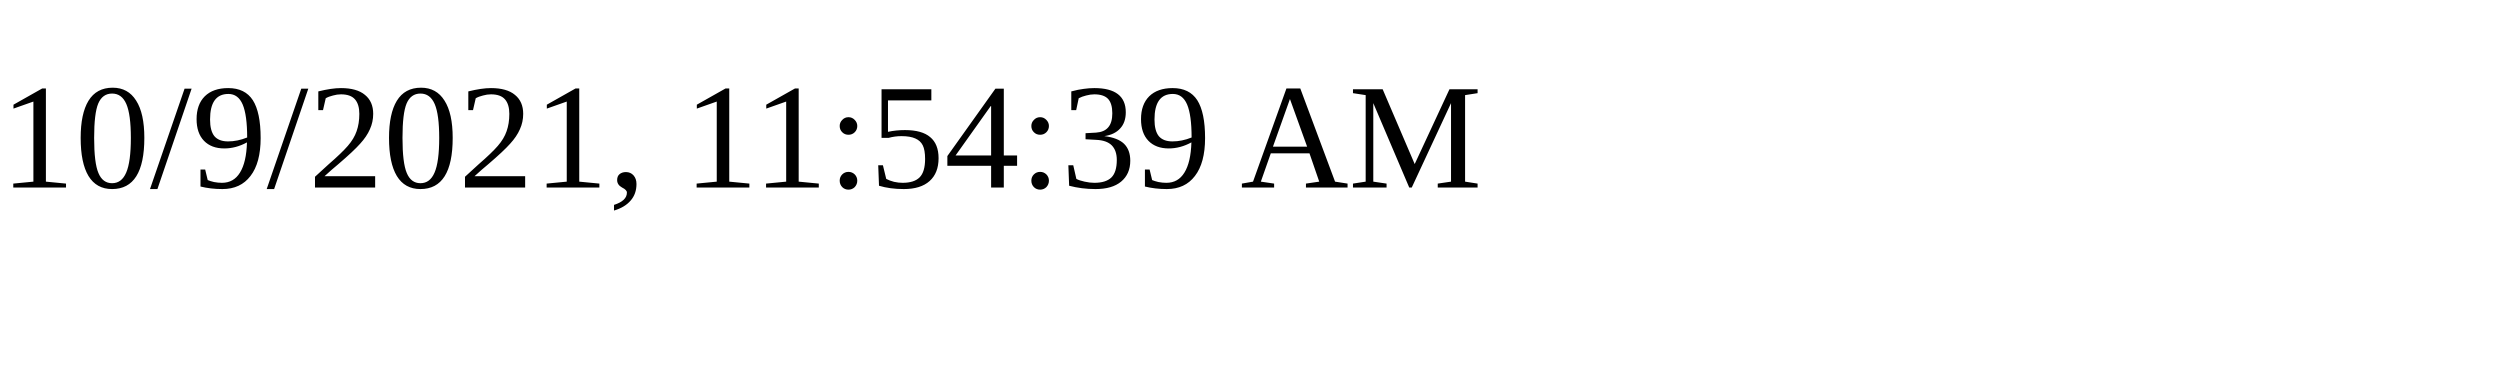
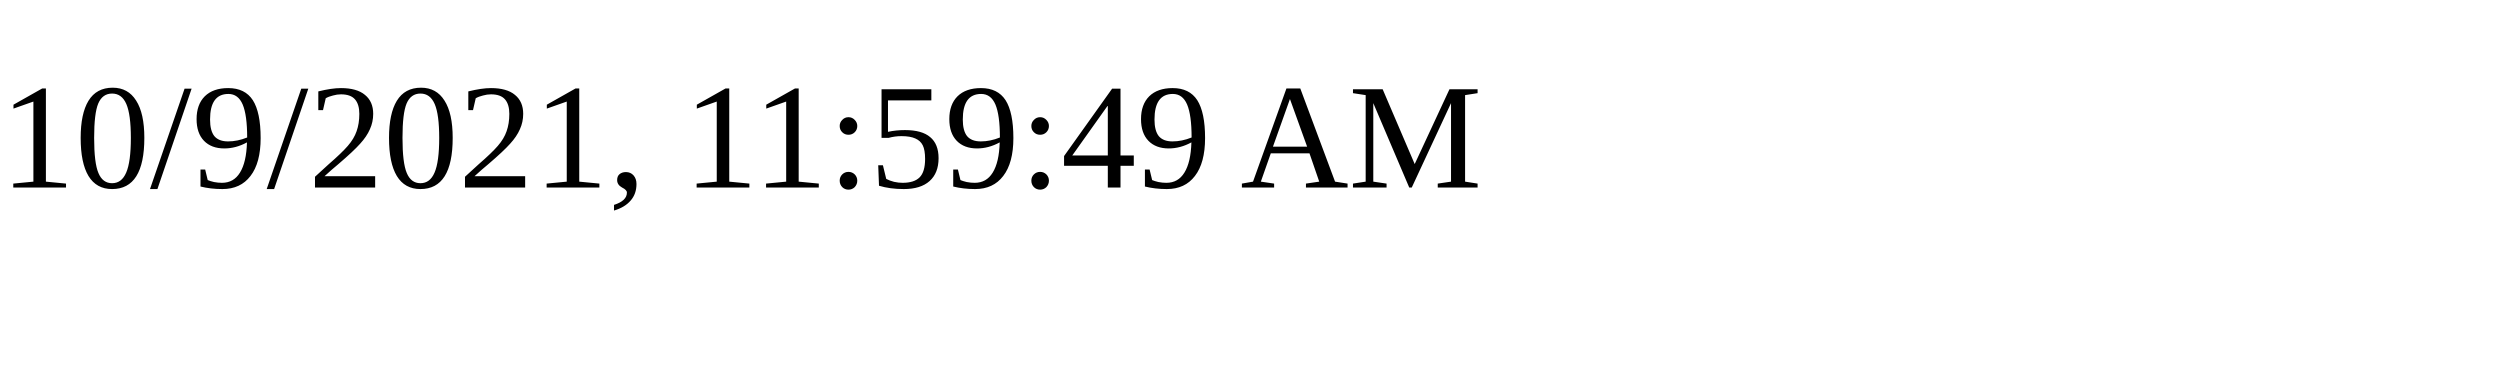
<svg xmlns="http://www.w3.org/2000/svg" height="30" width="200">
-   <text x="0" y="15">10/9/2021, 11:54:39 AM</text>
+   <text x="0" y="15">10/9/2021, 11:59:49 AM</text>
</svg>
